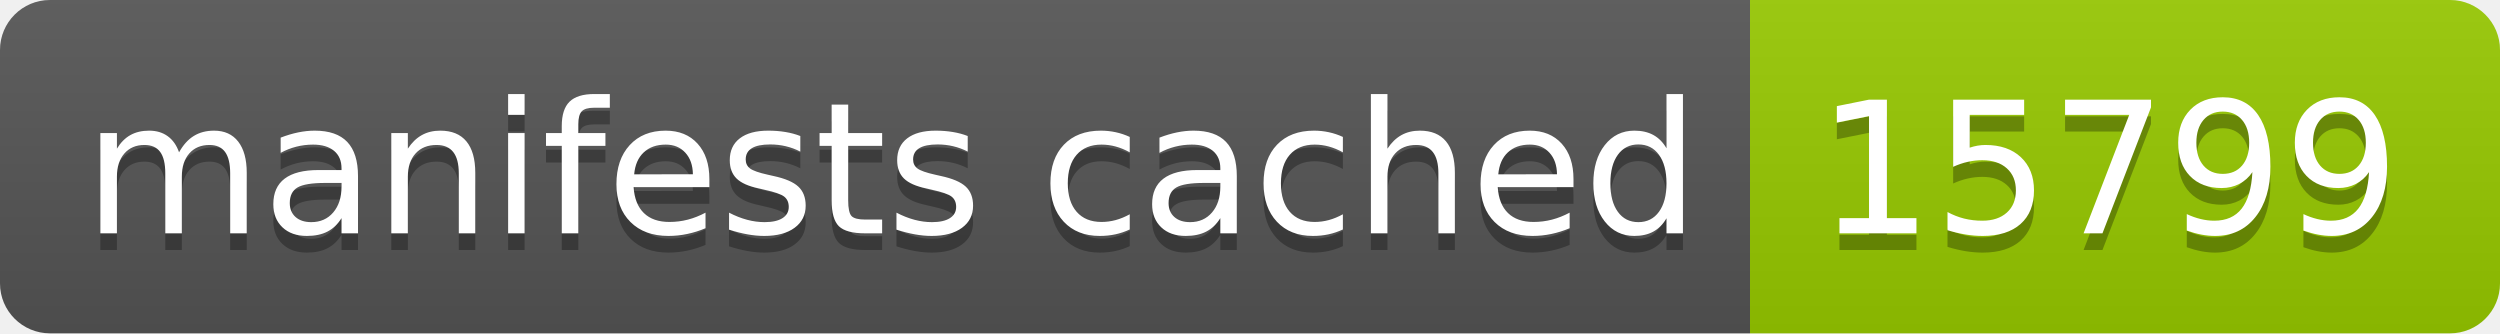
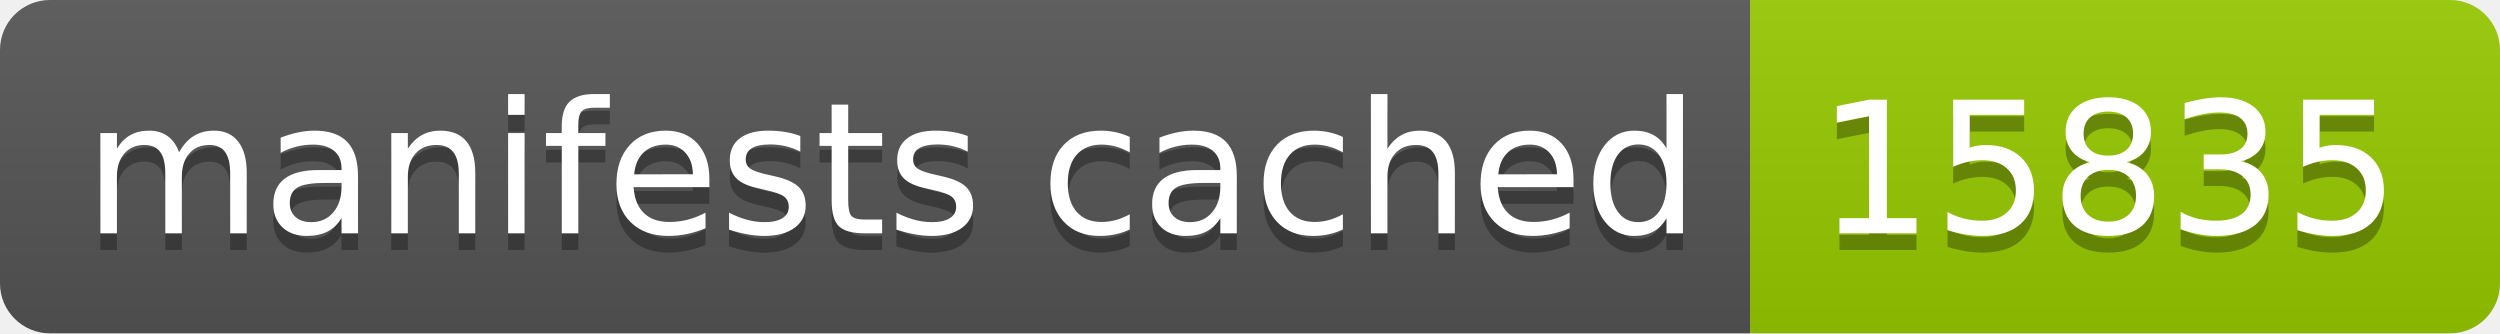
- <svg xmlns="http://www.w3.org/2000/svg" width="150" height="20" role="img" aria-label="manifests cached: 15799">
+ <svg xmlns="http://www.w3.org/2000/svg" width="150" height="20" role="img" aria-label="manifests cached: 15835">
  <linearGradient id="s" x2="0" y2="100%">
    <stop offset="0" stop-color="#bbb" stop-opacity=".1" />
    <stop offset="1" stop-opacity=".1" />
  </linearGradient>
  <clipPath id="r">
    <rect width="150" height="20" rx="3" fill="#fff" />
  </clipPath>
  <g clip-path="url(#r)">
    <rect width="105" height="20" fill="#555" />
    <rect x="105" width="45" height="20" fill="#97ca00" />
    <rect width="150" height="20" fill="url(#s)" />
  </g>
  <g fill="#fff" text-anchor="middle" font-family="Verdana,Geneva,DejaVu Sans,sans-serif" text-rendering="geometricPrecision" font-size="110">
    <text aria-hidden="true" x="535" y="150" fill="#010101" fill-opacity=".3" transform="scale(.1)" textLength="950">manifests cached</text>
    <text x="535" y="140" transform="scale(.1)" fill="#fff" textLength="950">manifests cached</text>
-     <text aria-hidden="true" x="1265" y="150" fill="#010101" fill-opacity=".3" transform="scale(.1)" textLength="350">15799</text>
-     <text x="1265" y="140" transform="scale(.1)" fill="#fff" textLength="350">15799</text>
+     <text aria-hidden="true" x="1265" y="150" fill="#010101" fill-opacity=".3" transform="scale(.1)" textLength="350">15835</text>
+     <text x="1265" y="140" transform="scale(.1)" fill="#fff" textLength="350">15835</text>
  </g>
</svg>
